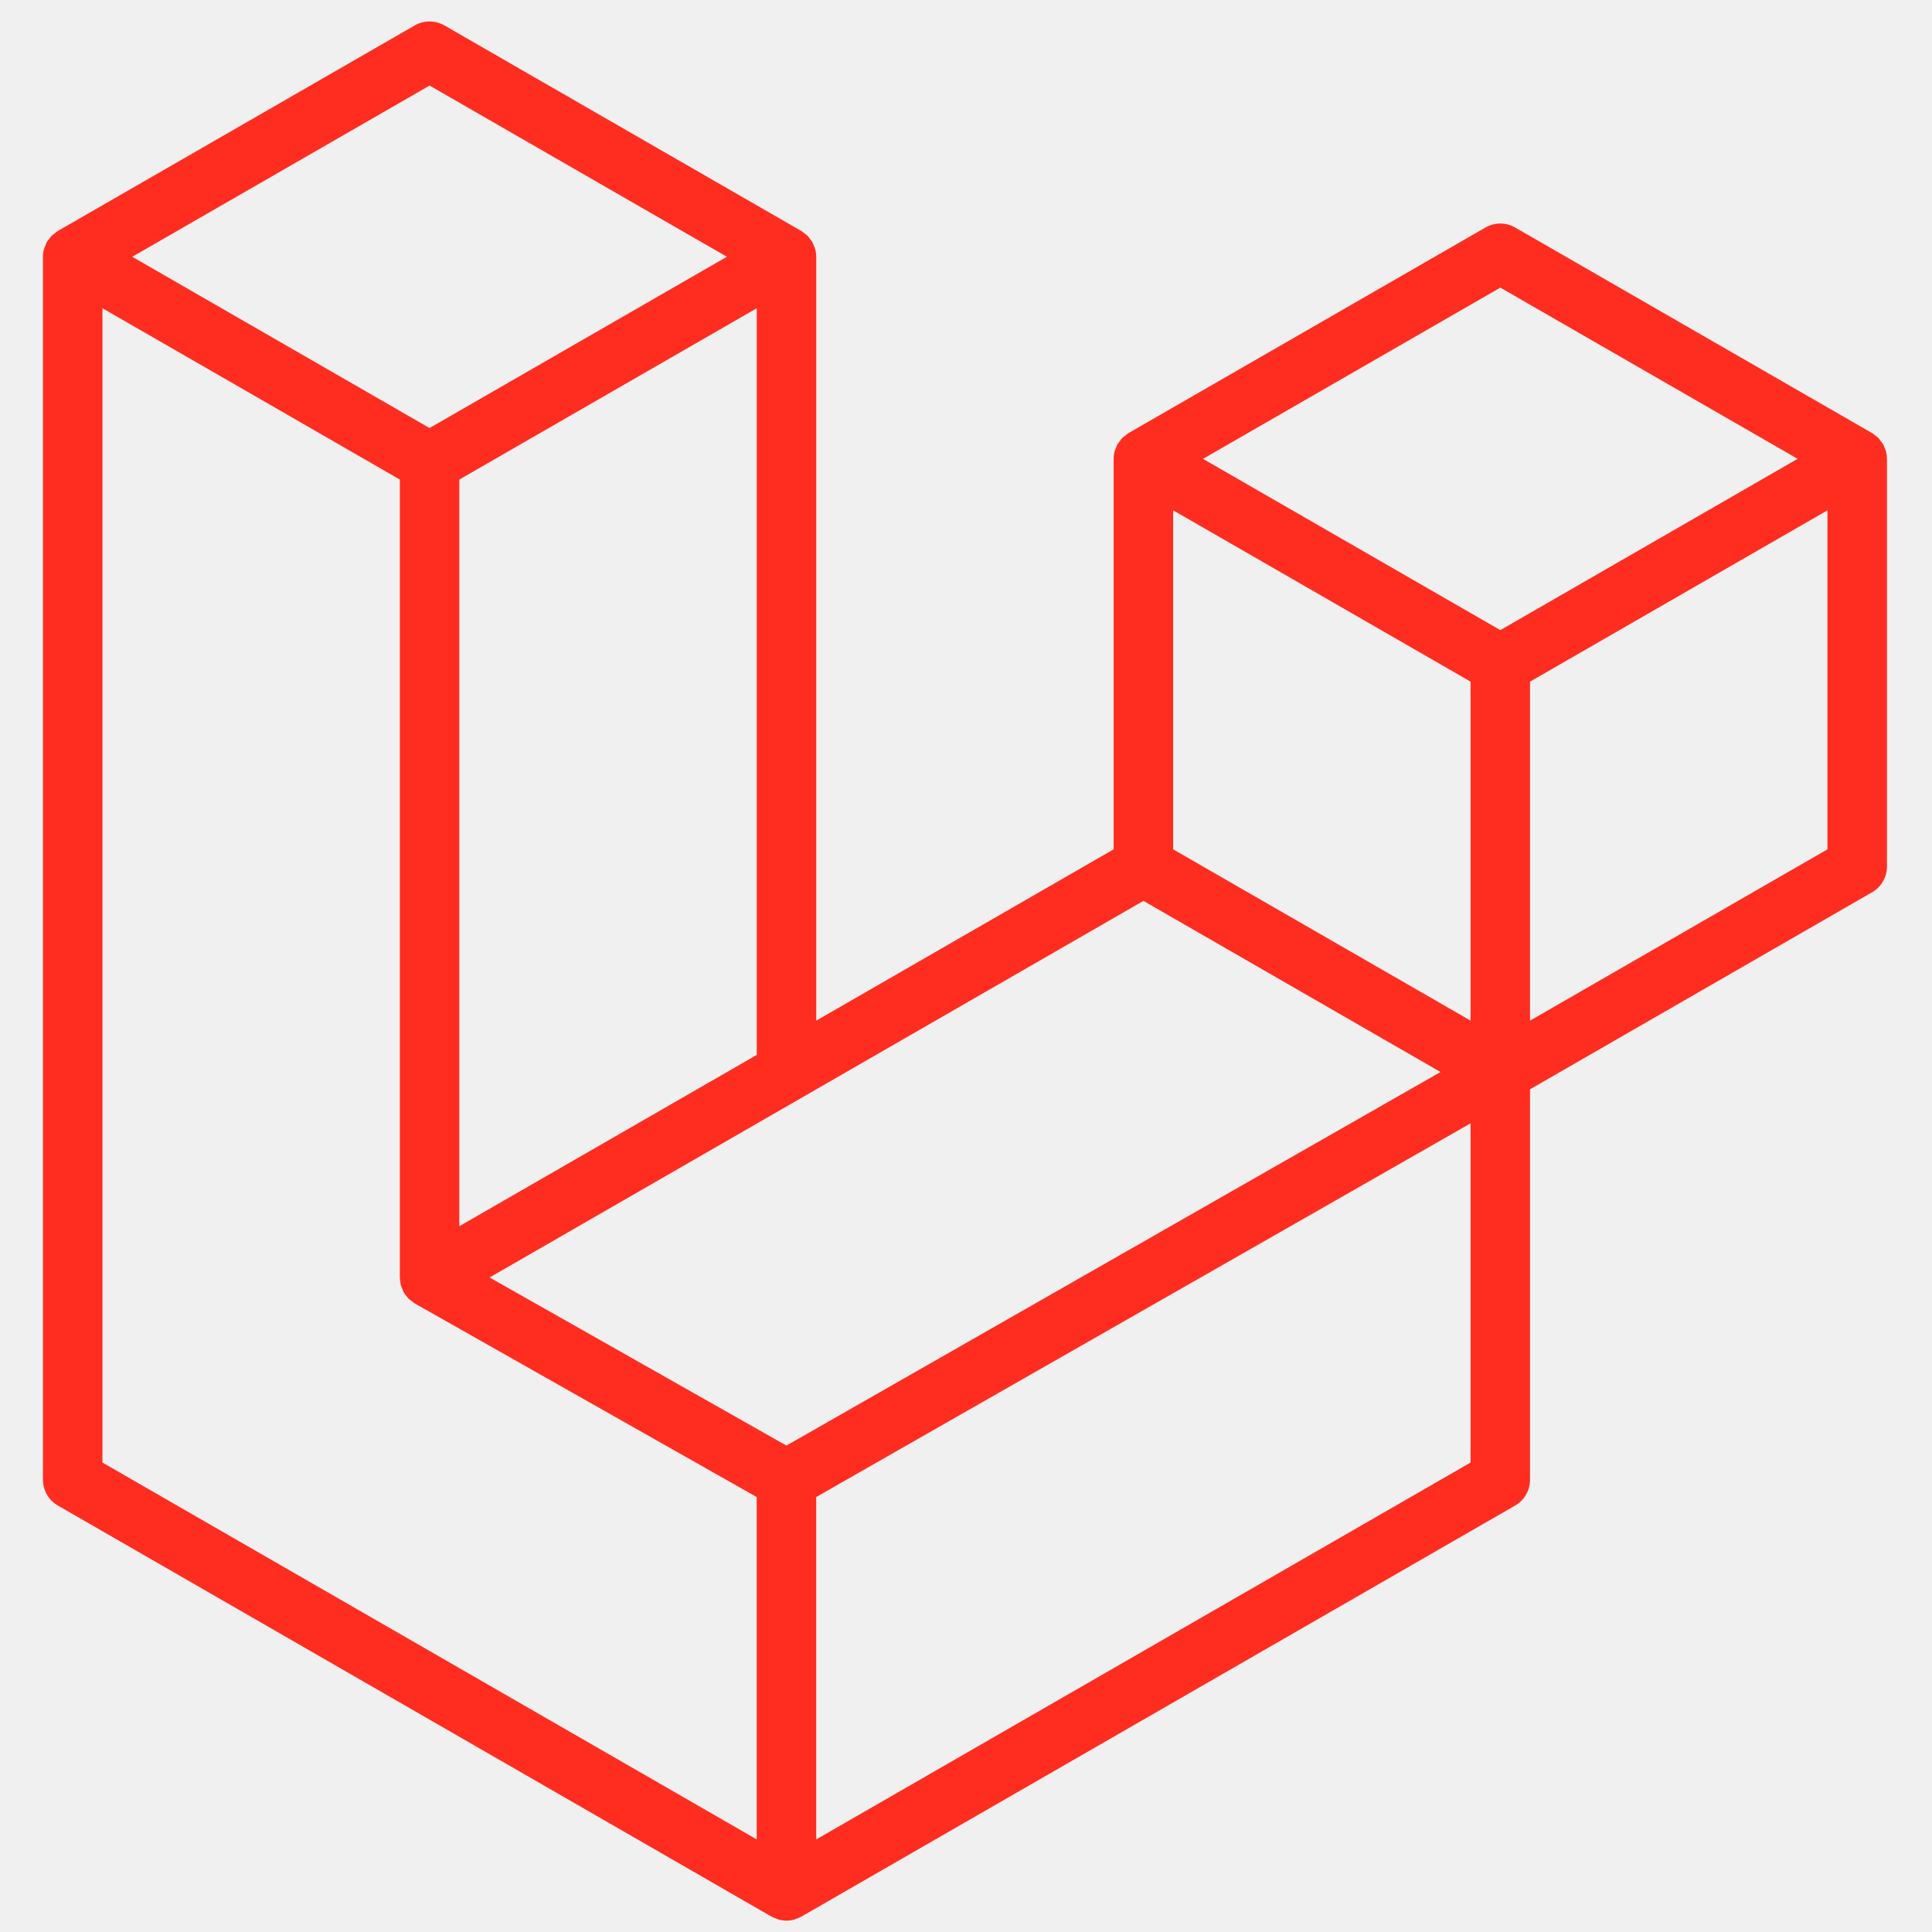
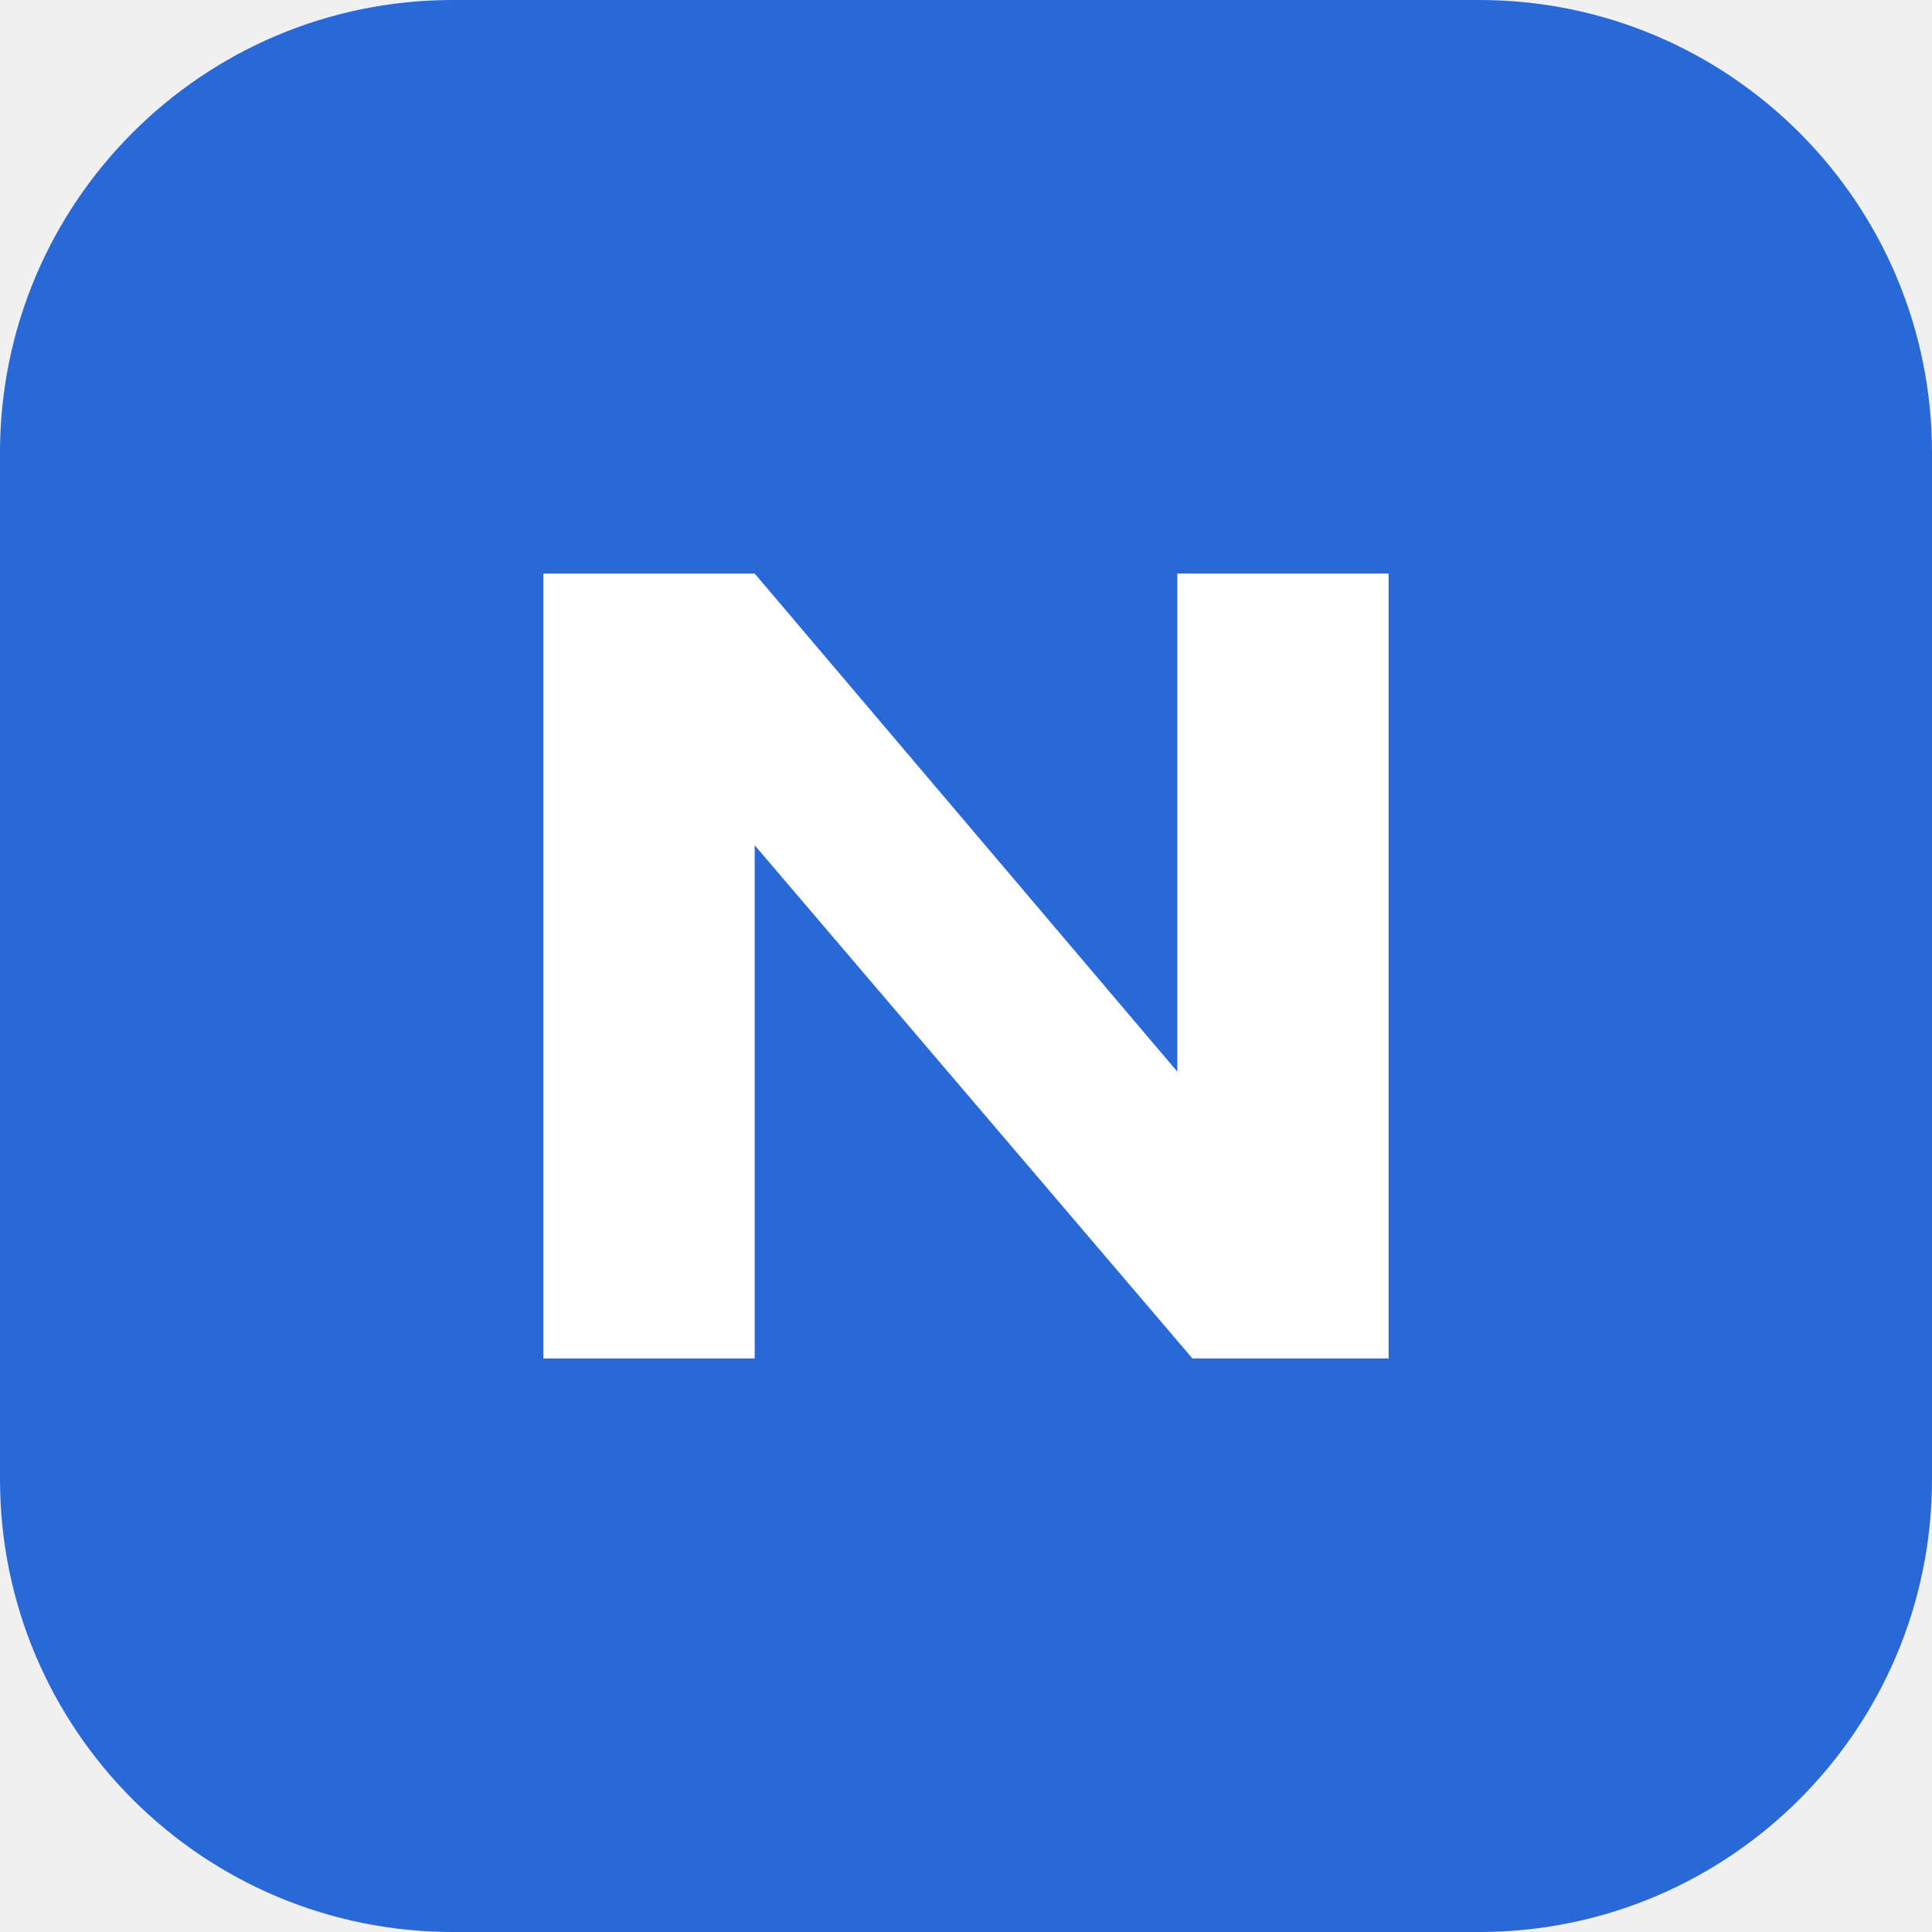
- <svg xmlns="http://www.w3.org/2000/svg" width="166" height="166" viewBox="0 0 166 166" fill="none">
-   <path fill-rule="evenodd" clip-rule="evenodd" d="M162.041 38.759C162.099 38.977 162.129 39.201 162.13 39.426V74.452C162.13 74.902 162.011 75.344 161.786 75.733C161.561 76.122 161.237 76.444 160.847 76.668L131.462 93.594V127.141C131.462 128.054 130.977 128.897 130.186 129.357L68.847 164.683C68.707 164.763 68.554 164.814 68.401 164.868C68.343 164.887 68.289 164.922 68.228 164.938C67.8 165.051 67.349 165.051 66.92 164.938C66.85 164.919 66.786 164.881 66.719 164.855C66.579 164.804 66.432 164.76 66.298 164.683L4.972 129.357C4.583 129.133 4.259 128.81 4.034 128.421C3.808 128.032 3.69 127.591 3.689 127.141L3.689 22.063C3.689 21.834 3.721 21.61 3.779 21.393C3.798 21.32 3.843 21.253 3.868 21.179C3.916 21.045 3.961 20.908 4.031 20.783C4.079 20.7 4.149 20.633 4.206 20.557C4.28 20.454 4.347 20.349 4.433 20.26C4.506 20.186 4.602 20.132 4.685 20.068C4.778 19.992 4.861 19.909 4.966 19.848L35.633 2.185C36.022 1.961 36.462 1.844 36.91 1.844C37.358 1.844 37.798 1.961 38.186 2.185L68.851 19.848H68.857C68.959 19.912 69.045 19.992 69.138 20.065C69.221 20.129 69.313 20.186 69.387 20.257C69.476 20.349 69.54 20.454 69.616 20.557C69.671 20.633 69.744 20.7 69.789 20.783C69.862 20.911 69.904 21.045 69.955 21.179C69.98 21.253 70.025 21.32 70.044 21.396C70.103 21.614 70.133 21.838 70.133 22.063V87.694L95.686 72.974V39.423C95.686 39.2 95.718 38.973 95.775 38.759C95.798 38.683 95.839 38.615 95.865 38.542C95.916 38.408 95.96 38.271 96.031 38.146C96.079 38.063 96.149 37.996 96.203 37.92C96.279 37.818 96.343 37.712 96.433 37.623C96.506 37.549 96.599 37.495 96.681 37.431C96.777 37.355 96.86 37.272 96.962 37.211L127.633 19.548C128.021 19.324 128.461 19.206 128.91 19.206C129.358 19.206 129.798 19.324 130.186 19.548L160.85 37.211C160.959 37.275 161.042 37.355 161.137 37.428C161.217 37.492 161.31 37.549 161.383 37.62C161.473 37.712 161.536 37.818 161.613 37.92C161.67 37.996 161.741 38.063 161.785 38.146C161.859 38.271 161.9 38.408 161.951 38.542C161.98 38.615 162.021 38.683 162.041 38.759ZM157.018 72.974V43.848L146.287 50.028L131.462 58.568V87.694L157.021 72.974H157.018ZM126.354 125.663V96.518L111.771 104.85L70.13 128.626V158.046L126.354 125.663ZM8.801 26.485V125.663L65.018 158.043V128.629L35.649 112L35.64 111.994L35.627 111.988C35.528 111.93 35.445 111.847 35.353 111.777C35.273 111.713 35.18 111.662 35.11 111.592L35.104 111.582C35.021 111.502 34.963 111.403 34.893 111.314C34.829 111.228 34.753 111.154 34.702 111.065L34.699 111.055C34.641 110.96 34.606 110.845 34.565 110.736C34.523 110.64 34.469 110.551 34.443 110.449C34.411 110.328 34.405 110.197 34.392 110.072C34.379 109.976 34.354 109.881 34.354 109.785V109.778V41.205L19.532 32.662L8.801 26.485ZM36.913 7.35L11.364 22.063L36.907 36.777L62.453 22.06L36.907 7.35H36.913ZM50.2 99.174L65.022 90.637V26.485L54.291 32.665L39.466 41.205V105.357L50.2 99.174ZM128.91 24.713L103.363 39.426L128.91 54.14L154.453 39.423L128.91 24.713ZM126.354 58.568L111.529 50.028L100.798 43.848V72.974L115.619 81.511L126.354 87.694V58.568ZM67.571 124.205L105.042 102.803L123.772 92.109L98.245 77.405L68.854 94.334L42.066 109.762L67.571 124.205Z" fill="#FF2D20" />
+ <svg xmlns="http://www.w3.org/2000/svg" viewBox="0 0 64 64">
+   <rect width="64" height="64" rx="15" fill="#2868d7" />
+   <path d="M18 45V19h7l14 16.5V19h7v26h-6.5L25 28v17h-7Z" fill="white" />
</svg>
